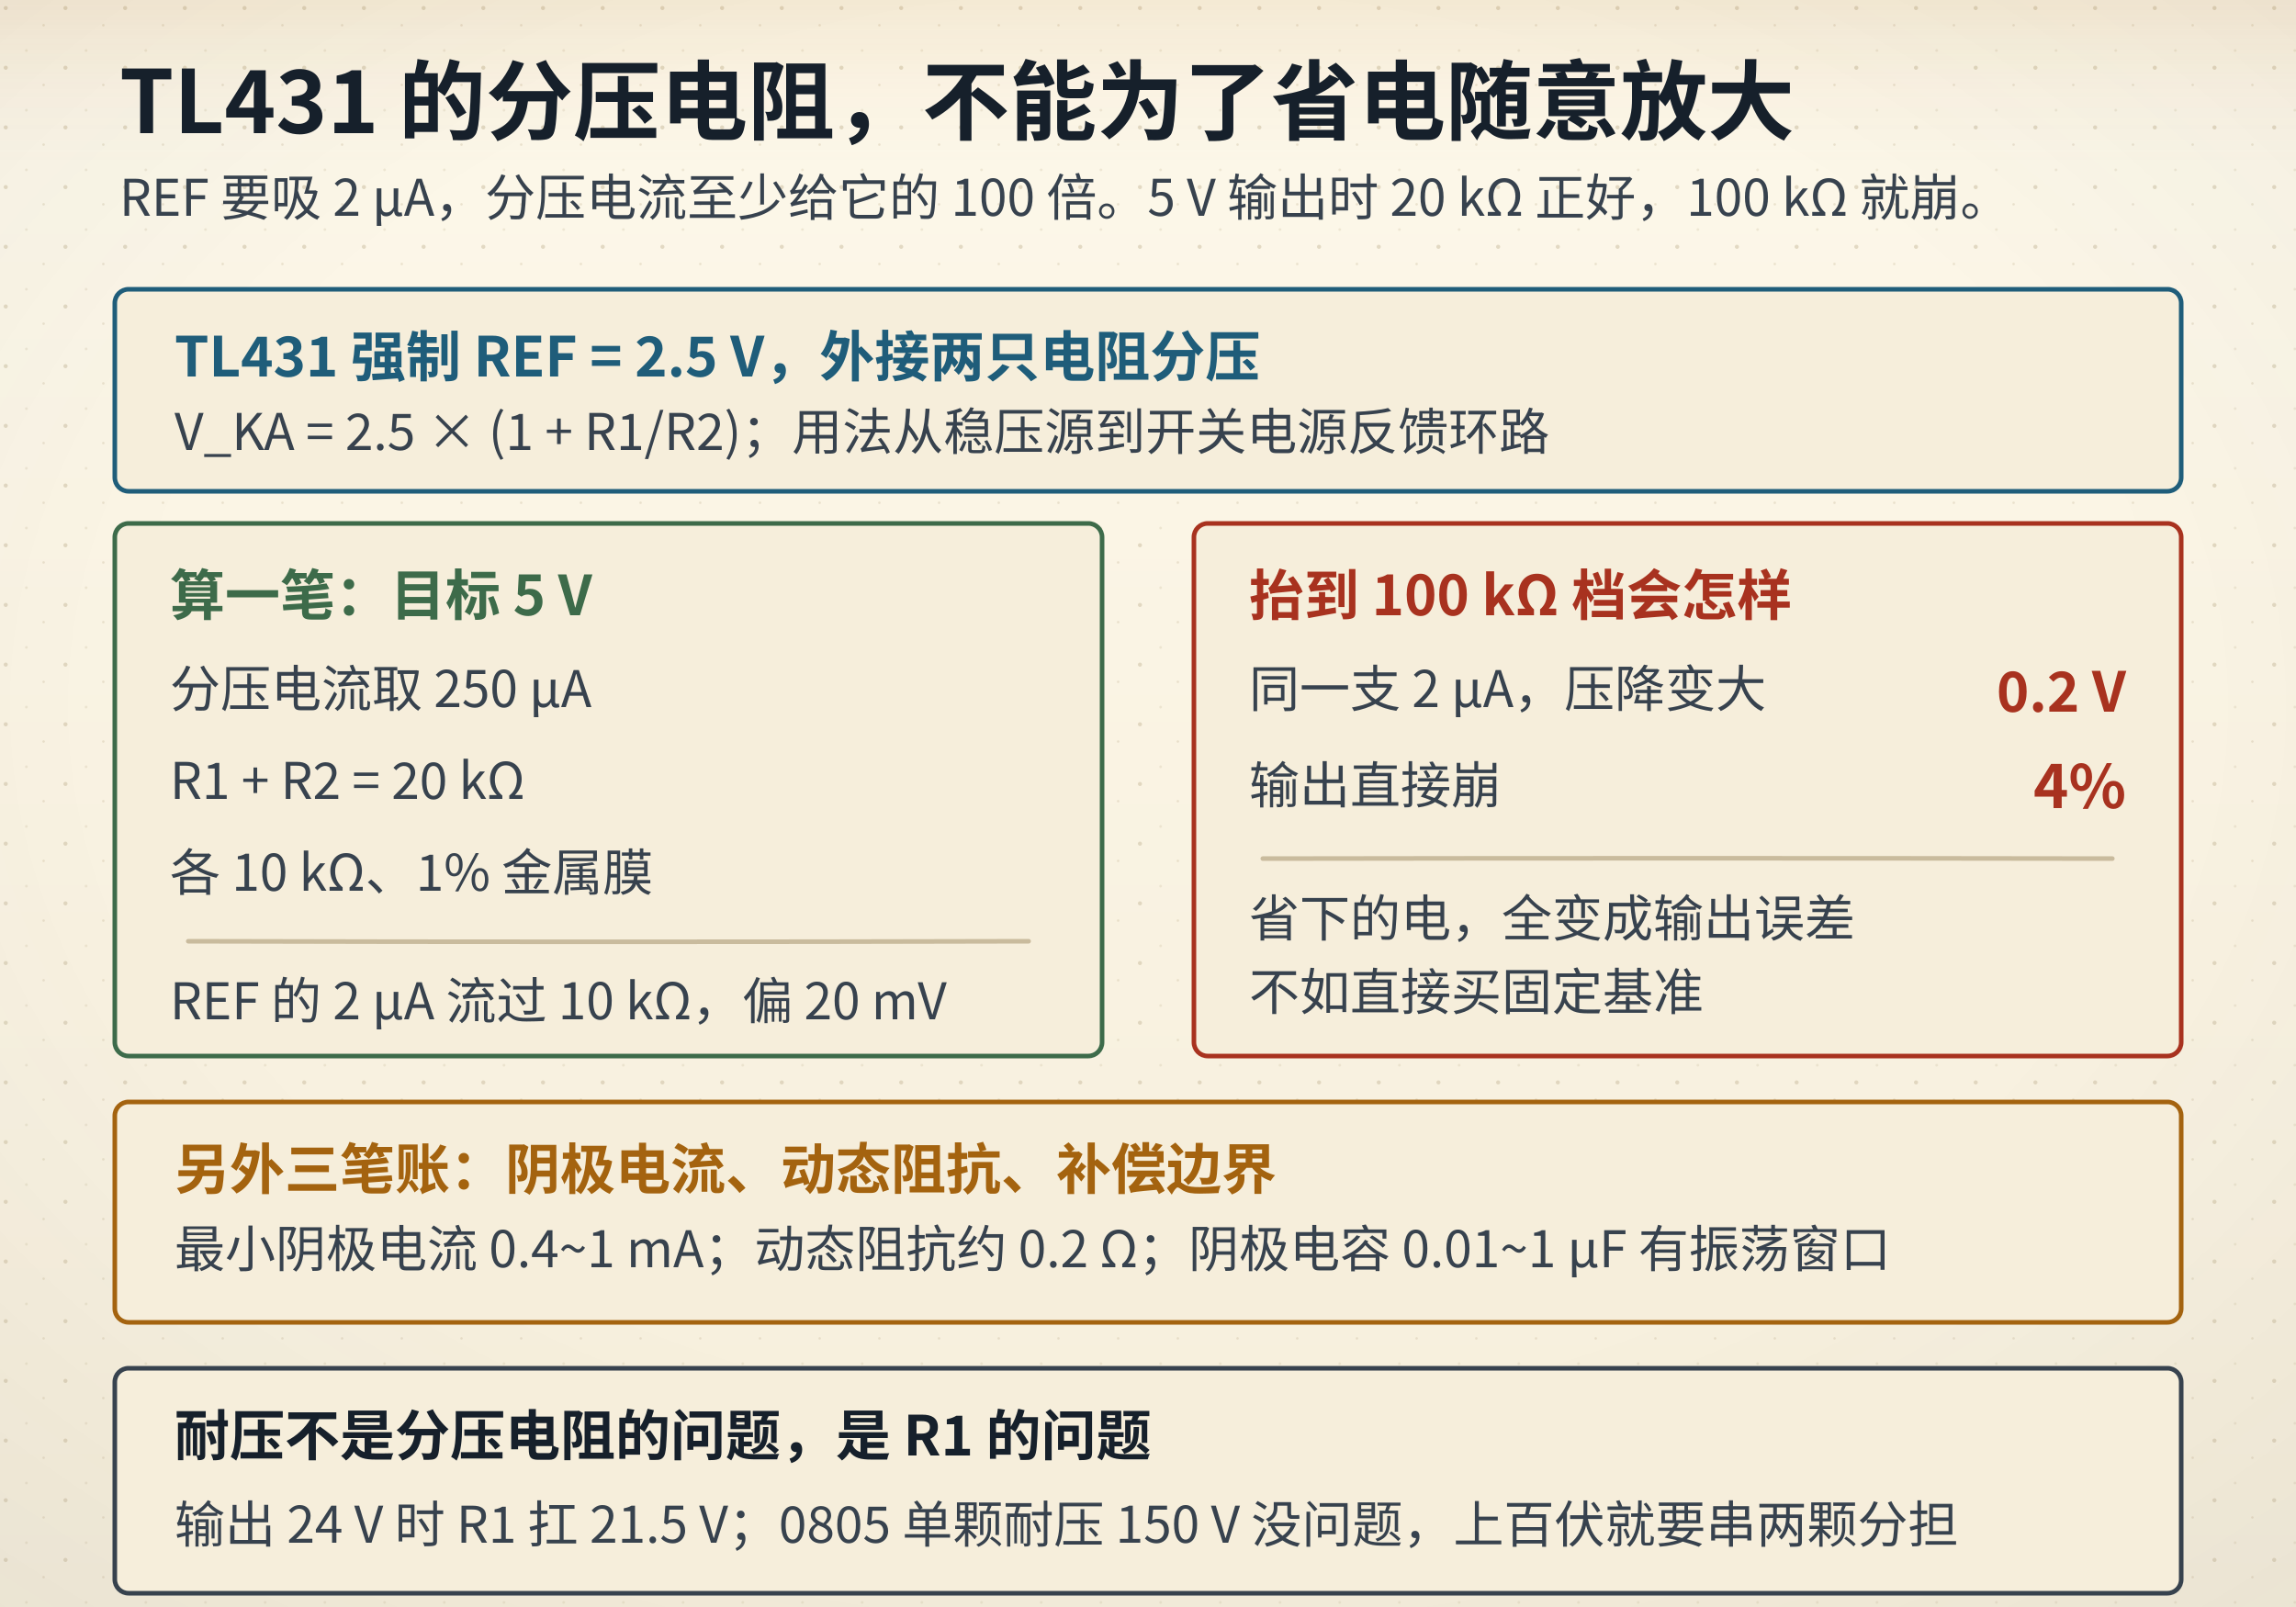
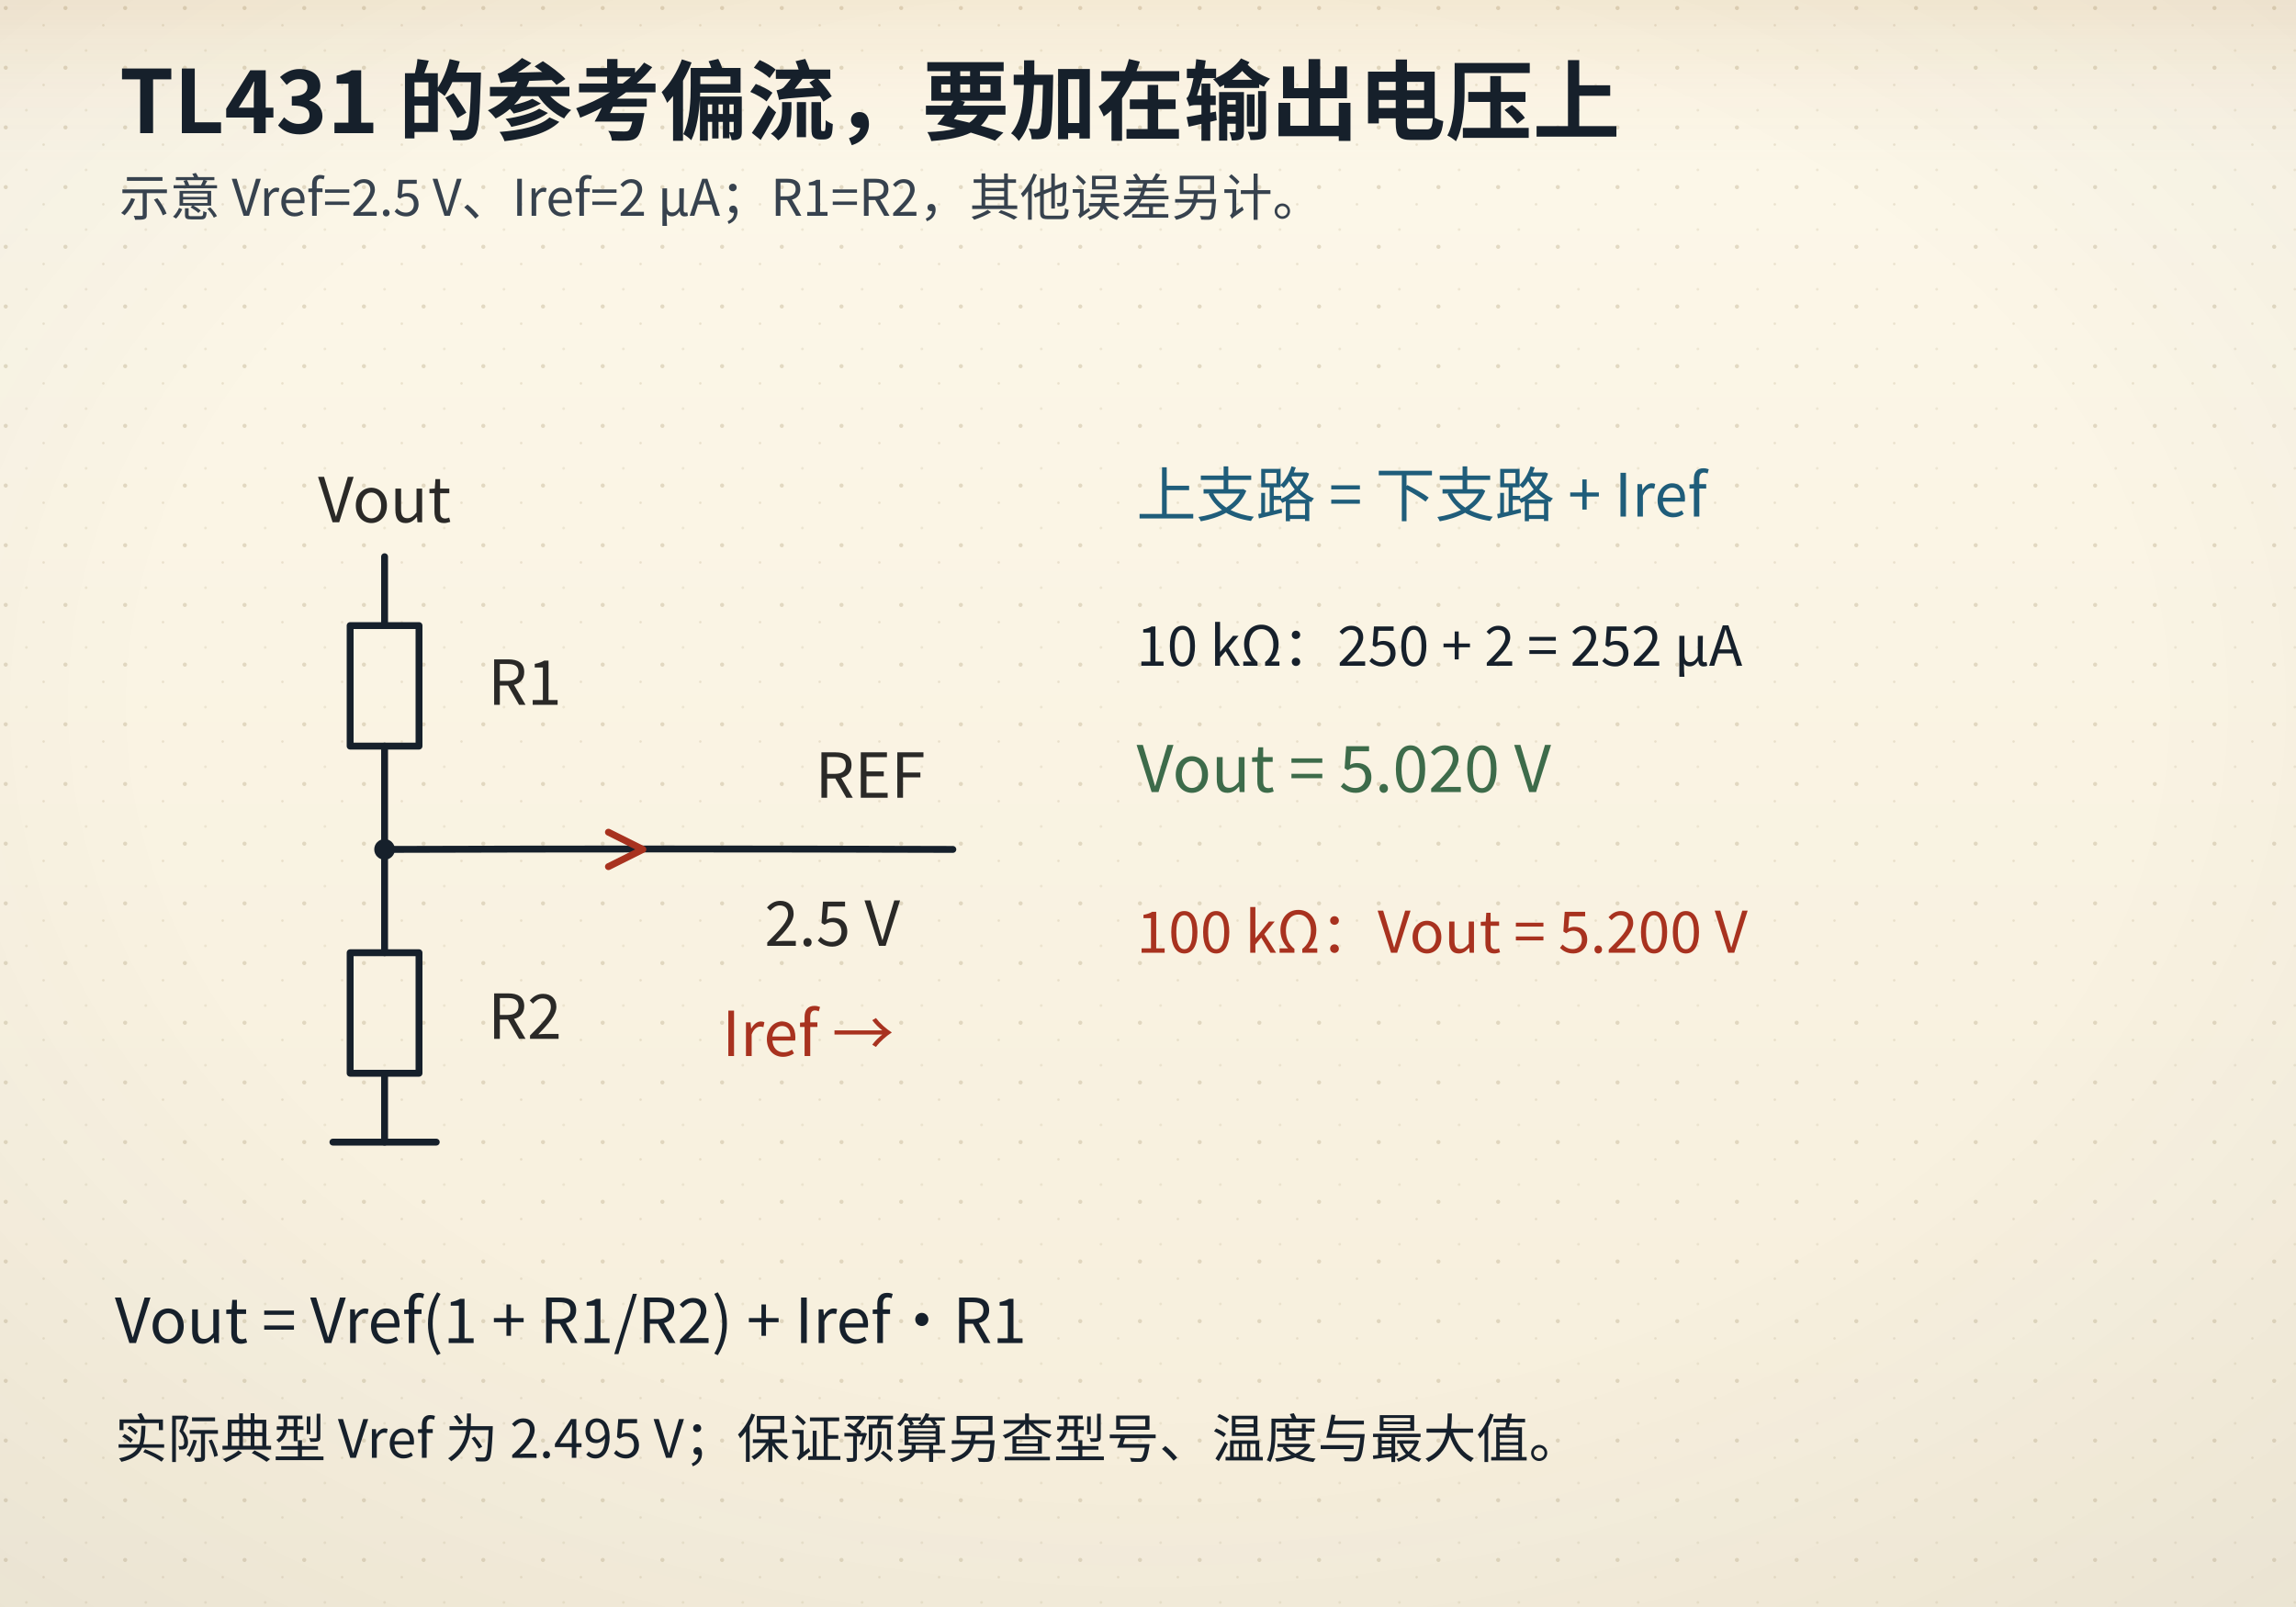
- <svg xmlns="http://www.w3.org/2000/svg" viewBox="0 0 1000 700" data-composition="python-handraw-v1" role="img" aria-labelledby="title desc">
+ <svg xmlns="http://www.w3.org/2000/svg" viewBox="0 0 1000 700">
  <defs>
    <linearGradient id="bgL" x1="0" y1="0" x2="0" y2="1">
      <stop offset="0" stop-color="#fdf8ea" />
      <stop offset="1" stop-color="#f6eedb" />
    </linearGradient>
    <linearGradient id="bgD" x1="0" y1="0" x2="0" y2="1">
      <stop offset="0" stop-color="#141310" />
      <stop offset="1" stop-color="#1d1a14" />
    </linearGradient>
    <radialGradient id="vig" cx="0.5" cy="0.44" r="0.78">
      <stop offset="0.55" stop-color="#16202b" stop-opacity="0" />
      <stop offset="1" stop-color="#16202b" stop-opacity="0.055" />
    </radialGradient>
    <linearGradient id="hdr" x1="0" y1="0" x2="0" y2="1">
      <stop offset="0" stop-color="#a4630f" stop-opacity="0.10" />
      <stop offset="0.55" stop-color="#a4630f" stop-opacity="0.028" />
      <stop offset="1" stop-color="#a4630f" stop-opacity="0" />
    </linearGradient>
    <linearGradient id="hdrD" x1="0" y1="0" x2="0" y2="1">
      <stop offset="0" stop-color="#dcab63" stop-opacity="0.13" />
      <stop offset="0.55" stop-color="#dcab63" stop-opacity="0.04" />
      <stop offset="1" stop-color="#dcab63" stop-opacity="0" />
    </linearGradient>
    <pattern id="dots" width="26" height="26" patternUnits="userSpaceOnUse">
      <circle cx="2.5" cy="3.5" r="0.9" fill="#c9bb9d" />
      <circle cx="19" cy="11" r="0.55" fill="#c9bb9d" opacity="0.7" />
      <circle cx="11.5" cy="22" r="0.6" fill="#c9bb9d" opacity="0.55" />
    </pattern>
    <filter id="soft" x="-40%" y="-40%" width="180%" height="180%">
      <feDropShadow dx="0" dy="1.4" stdDeviation="2" flood-color="#16202b" flood-opacity="0.13" />
    </filter>
    <filter id="pglow" x="-70%" y="-70%" width="240%" height="240%">
      <feGaussianBlur stdDeviation="1.7" result="b" />
      <feMerge>
        <feMergeNode in="b" />
        <feMergeNode in="SourceGraphic" />
      </feMerge>
    </filter>
  </defs>
  <rect class="page-bg" width="1000" height="700" fill="url(#bgL)" />
  <rect class="page-grain" width="1000" height="700" fill="url(#dots)" />
  <rect class="page-vig" width="1000" height="700" fill="url(#vig)" />
  <rect class="page-hdr" width="1000" height="72" fill="url(#hdr)" />
  <style>
text{font-family:"Segoe UI","Microsoft YaHei","PingFang SC","Hiragino Sans GB","Noto Sans CJK SC","Source Han Sans SC","Noto Sans SC",sans-serif;}
line,path,polyline,polygon{stroke-linecap:round;stroke-linejoin:round}
.page-bg{fill:url(#bgL)}
.page-grain{opacity:.5}
.page-vig{opacity:1}
.page-hdr{fill:url(#hdr)}
@media (prefers-color-scheme: dark){
.page-bg{fill:url(#bgD)}
.page-grain{opacity:.34}
.page-vig{opacity:.5}
.page-hdr{fill:url(#hdrD)}
[fill="#fdf8ea"]{fill:#141310}
[stroke="#fdf8ea"]{stroke:#141310}
[fill="#f6eedb"]{fill:#1d1a14}
[stroke="#f6eedb"]{stroke:#1d1a14}
[fill="#e0d3b8"]{fill:#3b3529}
[stroke="#e0d3b8"]{stroke:#3b3529}
[fill="#c9bb9d"]{fill:#4a4436}
[stroke="#c9bb9d"]{stroke:#4a4436}
[fill="#16202b"]{fill:#ece4d3}
[stroke="#16202b"]{stroke:#ece4d3}
[fill="#37424e"]{fill:#cfc6b4}
[stroke="#37424e"]{stroke:#cfc6b4}
[fill="#5b666f"]{fill:#a79e8b}
[stroke="#5b666f"]{stroke:#a79e8b}
[fill="#8b8272"]{fill:#857c6c}
[stroke="#8b8272"]{stroke:#857c6c}
text[fill="#fdf8ea"]{fill:#f9f3e3}
[fill="#e6eff3"]{fill:#17262e}
[fill="#e4f1f3"]{fill:#15262a}
[fill="#e8efe6"]{fill:#182418}
[fill="#f6e7e1"]{fill:#281a16}
[fill="#f7eedb"]{fill:#292114}
[fill="#efe8ee"]{fill:#241c22}
text[fill="#1f5d7a"]{fill:#7fb7cf}
:is(rect,circle,path,line,polygon,polyline,ellipse,g)[fill="#1f5d7a"]{fill:#2b4d5f}
[stroke="#1f5d7a"]{stroke:#6fa3b9}
text[fill="#2f7f96"]{fill:#8ac9d8}
:is(rect,circle,path,line,polygon,polyline,ellipse,g)[fill="#2f7f96"]{fill:#2b5660}
[stroke="#2f7f96"]{stroke:#77b2c1}
text[fill="#3d6b4a"]{fill:#98c096}
:is(rect,circle,path,line,polygon,polyline,ellipse,g)[fill="#3d6b4a"]{fill:#2f4a33}
[stroke="#3d6b4a"]{stroke:#7aa87c}
text[fill="#a8321f"]{fill:#e0907a}
:is(rect,circle,path,line,polygon,polyline,ellipse,g)[fill="#a8321f"]{fill:#55231b}
[stroke="#a8321f"]{stroke:#c07a63}
text[fill="#a4630f"]{fill:#dcab63}
:is(rect,circle,path,line,polygon,polyline,ellipse,g)[fill="#a4630f"]{fill:#553a17}
[stroke="#a4630f"]{stroke:#c08a45}
text[fill="#6b3f63"]{fill:#c4a2bf}
:is(rect,circle,path,line,polygon,polyline,ellipse,g)[fill="#6b3f63"]{fill:#452c40}
[stroke="#6b3f63"]{stroke:#a17c9b}
}
</style>
-   <text x="52" y="58" font-size="38" fill="#16202b" font-family="'KaiTi','STKaiti','Kaiti SC','LXGW WenKai','Noto Serif CJK SC','Source Han Serif SC','Songti SC','SimSun','Noto Serif SC',serif" font-weight="700" text-anchor="start">TL431 的分压电阻，不能为了省电随意放大</text>
-   <text x="52" y="94" font-size="22" fill="#37424e" font-family="'KaiTi','STKaiti','Kaiti SC','LXGW WenKai','Noto Serif CJK SC','Source Han Serif SC','Songti SC','SimSun','Noto Serif SC',serif" font-weight="400" text-anchor="start">REF 要吸 2 µA，分压电流至少给它的 100 倍。5 V 输出时 20 kΩ 正好，100 kΩ 就崩。</text>
-   <rect x="50" y="126" width="900" height="88" rx="6" fill="#f6eedb" stroke="#1f5d7a" stroke-width="2" />
-   <text x="76" y="164" font-size="24" fill="#1f5d7a" font-family="'KaiTi','STKaiti','Kaiti SC','LXGW WenKai','Noto Serif CJK SC','Source Han Serif SC','Songti SC','SimSun','Noto Serif SC',serif" font-weight="700" text-anchor="start">TL431 强制 REF = 2.5 V，外接两只电阻分压</text>
-   <text x="76" y="196" font-size="22" fill="#37424e" font-family="'KaiTi','STKaiti','Kaiti SC','LXGW WenKai','Noto Serif CJK SC','Source Han Serif SC','Songti SC','SimSun','Noto Serif SC',serif" font-weight="400" text-anchor="start">V_KA = 2.5 × (1 + R1/R2)；用法从稳压源到开关电源反馈环路</text>
-   <rect x="50" y="228" width="430" height="232" rx="6" fill="#f6eedb" stroke="#3d6b4a" stroke-width="2" />
-   <text x="74" y="268" font-size="24" fill="#3d6b4a" font-family="'KaiTi','STKaiti','Kaiti SC','LXGW WenKai','Noto Serif CJK SC','Source Han Serif SC','Songti SC','SimSun','Noto Serif SC',serif" font-weight="700" text-anchor="start">算一笔：目标 5 V</text>
-   <text x="74" y="308" font-size="22" fill="#37424e" font-family="'KaiTi','STKaiti','Kaiti SC','LXGW WenKai','Noto Serif CJK SC','Source Han Serif SC','Songti SC','SimSun','Noto Serif SC',serif" font-weight="400" text-anchor="start">分压电流取 250 µA</text>
-   <text x="74" y="348" font-size="22" fill="#37424e" font-family="'KaiTi','STKaiti','Kaiti SC','LXGW WenKai','Noto Serif CJK SC','Source Han Serif SC','Songti SC','SimSun','Noto Serif SC',serif" font-weight="400" text-anchor="start">R1 + R2 = 20 kΩ</text>
-   <text x="74" y="388" font-size="22" fill="#37424e" font-family="'KaiTi','STKaiti','Kaiti SC','LXGW WenKai','Noto Serif CJK SC','Source Han Serif SC','Songti SC','SimSun','Noto Serif SC',serif" font-weight="400" text-anchor="start">各 10 kΩ、1% 金属膜</text>
-   <path d="M82 410 Q265.00 410.48 448 410" fill="none" stroke="#c9bb9d" stroke-width="2" />
-   <text x="74" y="444" font-size="22" fill="#37424e" font-family="'KaiTi','STKaiti','Kaiti SC','LXGW WenKai','Noto Serif CJK SC','Source Han Serif SC','Songti SC','SimSun','Noto Serif SC',serif" font-weight="400" text-anchor="start">REF 的 2 µA 流过 10 kΩ，偏 20 mV</text>
-   <rect x="520" y="228" width="430" height="232" rx="6" fill="#f6eedb" stroke="#a8321f" stroke-width="2" />
-   <text x="544" y="268" font-size="24" fill="#a8321f" font-family="'KaiTi','STKaiti','Kaiti SC','LXGW WenKai','Noto Serif CJK SC','Source Han Serif SC','Songti SC','SimSun','Noto Serif SC',serif" font-weight="700" text-anchor="start">抬到 100 kΩ 档会怎样</text>
-   <text x="544" y="308" font-size="22" fill="#37424e" font-family="'KaiTi','STKaiti','Kaiti SC','LXGW WenKai','Noto Serif CJK SC','Source Han Serif SC','Songti SC','SimSun','Noto Serif SC',serif" font-weight="400" text-anchor="start">同一支 2 µA，压降变大</text>
-   <text x="926" y="310" font-size="24" fill="#a8321f" font-family="'KaiTi','STKaiti','Kaiti SC','LXGW WenKai','Noto Serif CJK SC','Source Han Serif SC','Songti SC','SimSun','Noto Serif SC',serif" font-weight="700" text-anchor="end">0.2 V</text>
-   <text x="544" y="350" font-size="22" fill="#37424e" font-family="'KaiTi','STKaiti','Kaiti SC','LXGW WenKai','Noto Serif CJK SC','Source Han Serif SC','Songti SC','SimSun','Noto Serif SC',serif" font-weight="400" text-anchor="start">输出直接崩</text>
-   <text x="926" y="352" font-size="26" fill="#a8321f" font-family="'KaiTi','STKaiti','Kaiti SC','LXGW WenKai','Noto Serif CJK SC','Source Han Serif SC','Songti SC','SimSun','Noto Serif SC',serif" font-weight="700" text-anchor="end">4%</text>
-   <path d="M550 374 Q735.00 373.70 920 374" fill="none" stroke="#c9bb9d" stroke-width="2" />
-   <text x="544" y="408" font-size="22" fill="#37424e" font-family="'KaiTi','STKaiti','Kaiti SC','LXGW WenKai','Noto Serif CJK SC','Source Han Serif SC','Songti SC','SimSun','Noto Serif SC',serif" font-weight="400" text-anchor="start">省下的电，全变成输出误差</text>
-   <text x="544" y="440" font-size="22" fill="#37424e" font-family="'KaiTi','STKaiti','Kaiti SC','LXGW WenKai','Noto Serif CJK SC','Source Han Serif SC','Songti SC','SimSun','Noto Serif SC',serif" font-weight="400" text-anchor="start">不如直接买固定基准</text>
-   <rect x="50" y="480" width="900" height="96" rx="6" fill="#f6eedb" stroke="#a4630f" stroke-width="2" />
-   <text x="76" y="518" font-size="24" fill="#a4630f" font-family="'KaiTi','STKaiti','Kaiti SC','LXGW WenKai','Noto Serif CJK SC','Source Han Serif SC','Songti SC','SimSun','Noto Serif SC',serif" font-weight="700" text-anchor="start">另外三笔账：阴极电流、动态阻抗、补偿边界</text>
-   <text x="76" y="552" font-size="22" fill="#37424e" font-family="'KaiTi','STKaiti','Kaiti SC','LXGW WenKai','Noto Serif CJK SC','Source Han Serif SC','Songti SC','SimSun','Noto Serif SC',serif" font-weight="400" text-anchor="start">最小阴极电流 0.4~1 mA；动态阻抗约 0.2 Ω；阴极电容 0.01~1 µF 有振荡窗口</text>
-   <rect x="50" y="596" width="900" height="98" rx="6" fill="#f6eedb" stroke="#37424e" stroke-width="2" />
-   <text x="76" y="634" font-size="24" fill="#16202b" font-family="'KaiTi','STKaiti','Kaiti SC','LXGW WenKai','Noto Serif CJK SC','Source Han Serif SC','Songti SC','SimSun','Noto Serif SC',serif" font-weight="700" text-anchor="start">耐压不是分压电阻的问题，是 R1 的问题</text>
-   <text x="76" y="672" font-size="22" fill="#37424e" font-family="'KaiTi','STKaiti','Kaiti SC','LXGW WenKai','Noto Serif CJK SC','Source Han Serif SC','Songti SC','SimSun','Noto Serif SC',serif" font-weight="400" text-anchor="start">输出 24 V 时 R1 扛 21.5 V；0805 单颗耐压 150 V 没问题，上百伏就要串两颗分担</text>
+   <text x="52" y="58" font-size="38" fill="#16202b" font-family="'KaiTi','STKaiti','Kaiti SC','LXGW WenKai','Noto Serif CJK SC','Source Han Serif SC','Songti SC','SimSun','Noto Serif SC',serif" font-weight="700" text-anchor="start">TL431 的参考偏流，要加在输出电压上</text>
+   <text x="52" y="94" font-size="22" fill="#37424e" font-family="'KaiTi','STKaiti','Kaiti SC','LXGW WenKai','Noto Serif CJK SC','Source Han Serif SC','Songti SC','SimSun','Noto Serif SC',serif" font-weight="400" text-anchor="start">示意 Vref=2.5 V、Iref=2 µA；R1=R2，其他误差另计。</text>
+   <g transform="translate(10 130) scale(1.5)">
+     <text x="105" y="65" font-size="18" fill="#2a2927" text-anchor="middle">Vout</text>
+     <path d="M105 75 Q104.99 85.00 105 95" fill="none" stroke="#16202b" stroke-width="2" stroke-dasharray="" />
+     <path d="M95,95 H115 V130 H95 Z M95,190 H115 V225 H95 Z" fill="none" stroke="#16202b" stroke-width="2" />
+     <path d="M105 130 Q104.97 160.00 105 190" fill="none" stroke="#16202b" stroke-width="2" stroke-dasharray="" />
+     <path d="M105 225 Q104.97 235.00 105 245" fill="none" stroke="#16202b" stroke-width="2" stroke-dasharray="" />
+     <path d="M90 245 Q105.00 244.98 120 245" fill="none" stroke="#16202b" stroke-width="2" stroke-dasharray="" />
+     <path d="M105 160 Q187.50 159.74 270 160" fill="none" stroke="#16202b" stroke-width="2" stroke-dasharray="" />
+     <text x="135" y="118" font-size="18" fill="#2a2927" text-anchor="start">R1</text>
+     <text x="135" y="215" font-size="18" fill="#2a2927" text-anchor="start">R2</text>
+     <text x="262" y="145" font-size="18" fill="#2a2927" text-anchor="end">REF</text>
+     <text x="235" y="188" font-size="18" fill="#2a2927" text-anchor="middle">2.5 V</text>
+     <path d="M180,160 L170,155 M180,160 L170,165" fill="none" stroke="#a8321f" stroke-width="2" />
+     <text x="203" y="220" font-size="18" fill="#a8321f" text-anchor="start">Iref →</text>
+     <circle cx="105" cy="160" r="3" fill="#16202b" />
+   </g>
+   <text x="495" y="225" font-size="26" fill="#1f5d7a" font-family="'KaiTi','STKaiti','Kaiti SC','LXGW WenKai','Noto Serif CJK SC','Source Han Serif SC','Songti SC','SimSun','Noto Serif SC',serif" font-weight="400" text-anchor="start">上支路 = 下支路 + Iref</text>
+   <text x="495" y="290" font-size="24" fill="#16202b" font-family="'KaiTi','STKaiti','Kaiti SC','LXGW WenKai','Noto Serif CJK SC','Source Han Serif SC','Songti SC','SimSun','Noto Serif SC',serif" font-weight="400" text-anchor="start">10 kΩ：250 + 2 = 252 µA</text>
+   <text x="495" y="345" font-size="28" fill="#3d6b4a" font-family="'KaiTi','STKaiti','Kaiti SC','LXGW WenKai','Noto Serif CJK SC','Source Han Serif SC','Songti SC','SimSun','Noto Serif SC',serif" font-weight="400" text-anchor="start">Vout = 5.020 V</text>
+   <text x="495" y="415" font-size="25" fill="#a8321f" font-family="'KaiTi','STKaiti','Kaiti SC','LXGW WenKai','Noto Serif CJK SC','Source Han Serif SC','Songti SC','SimSun','Noto Serif SC',serif" font-weight="400" text-anchor="start">100 kΩ：Vout = 5.200 V</text>
+   <text x="50" y="585" font-size="27" fill="#16202b" font-family="'KaiTi','STKaiti','Kaiti SC','LXGW WenKai','Noto Serif CJK SC','Source Han Serif SC','Songti SC','SimSun','Noto Serif SC',serif" font-weight="400" text-anchor="start">Vout = Vref(1 + R1/R2) + Iref·R1</text>
+   <text x="50" y="635" font-size="23" fill="#16202b" font-family="'KaiTi','STKaiti','Kaiti SC','LXGW WenKai','Noto Serif CJK SC','Source Han Serif SC','Songti SC','SimSun','Noto Serif SC',serif" font-weight="400" text-anchor="start">实际典型 Vref 为 2.495 V；保证预算另查型号、温度与最大值。</text>
</svg>
